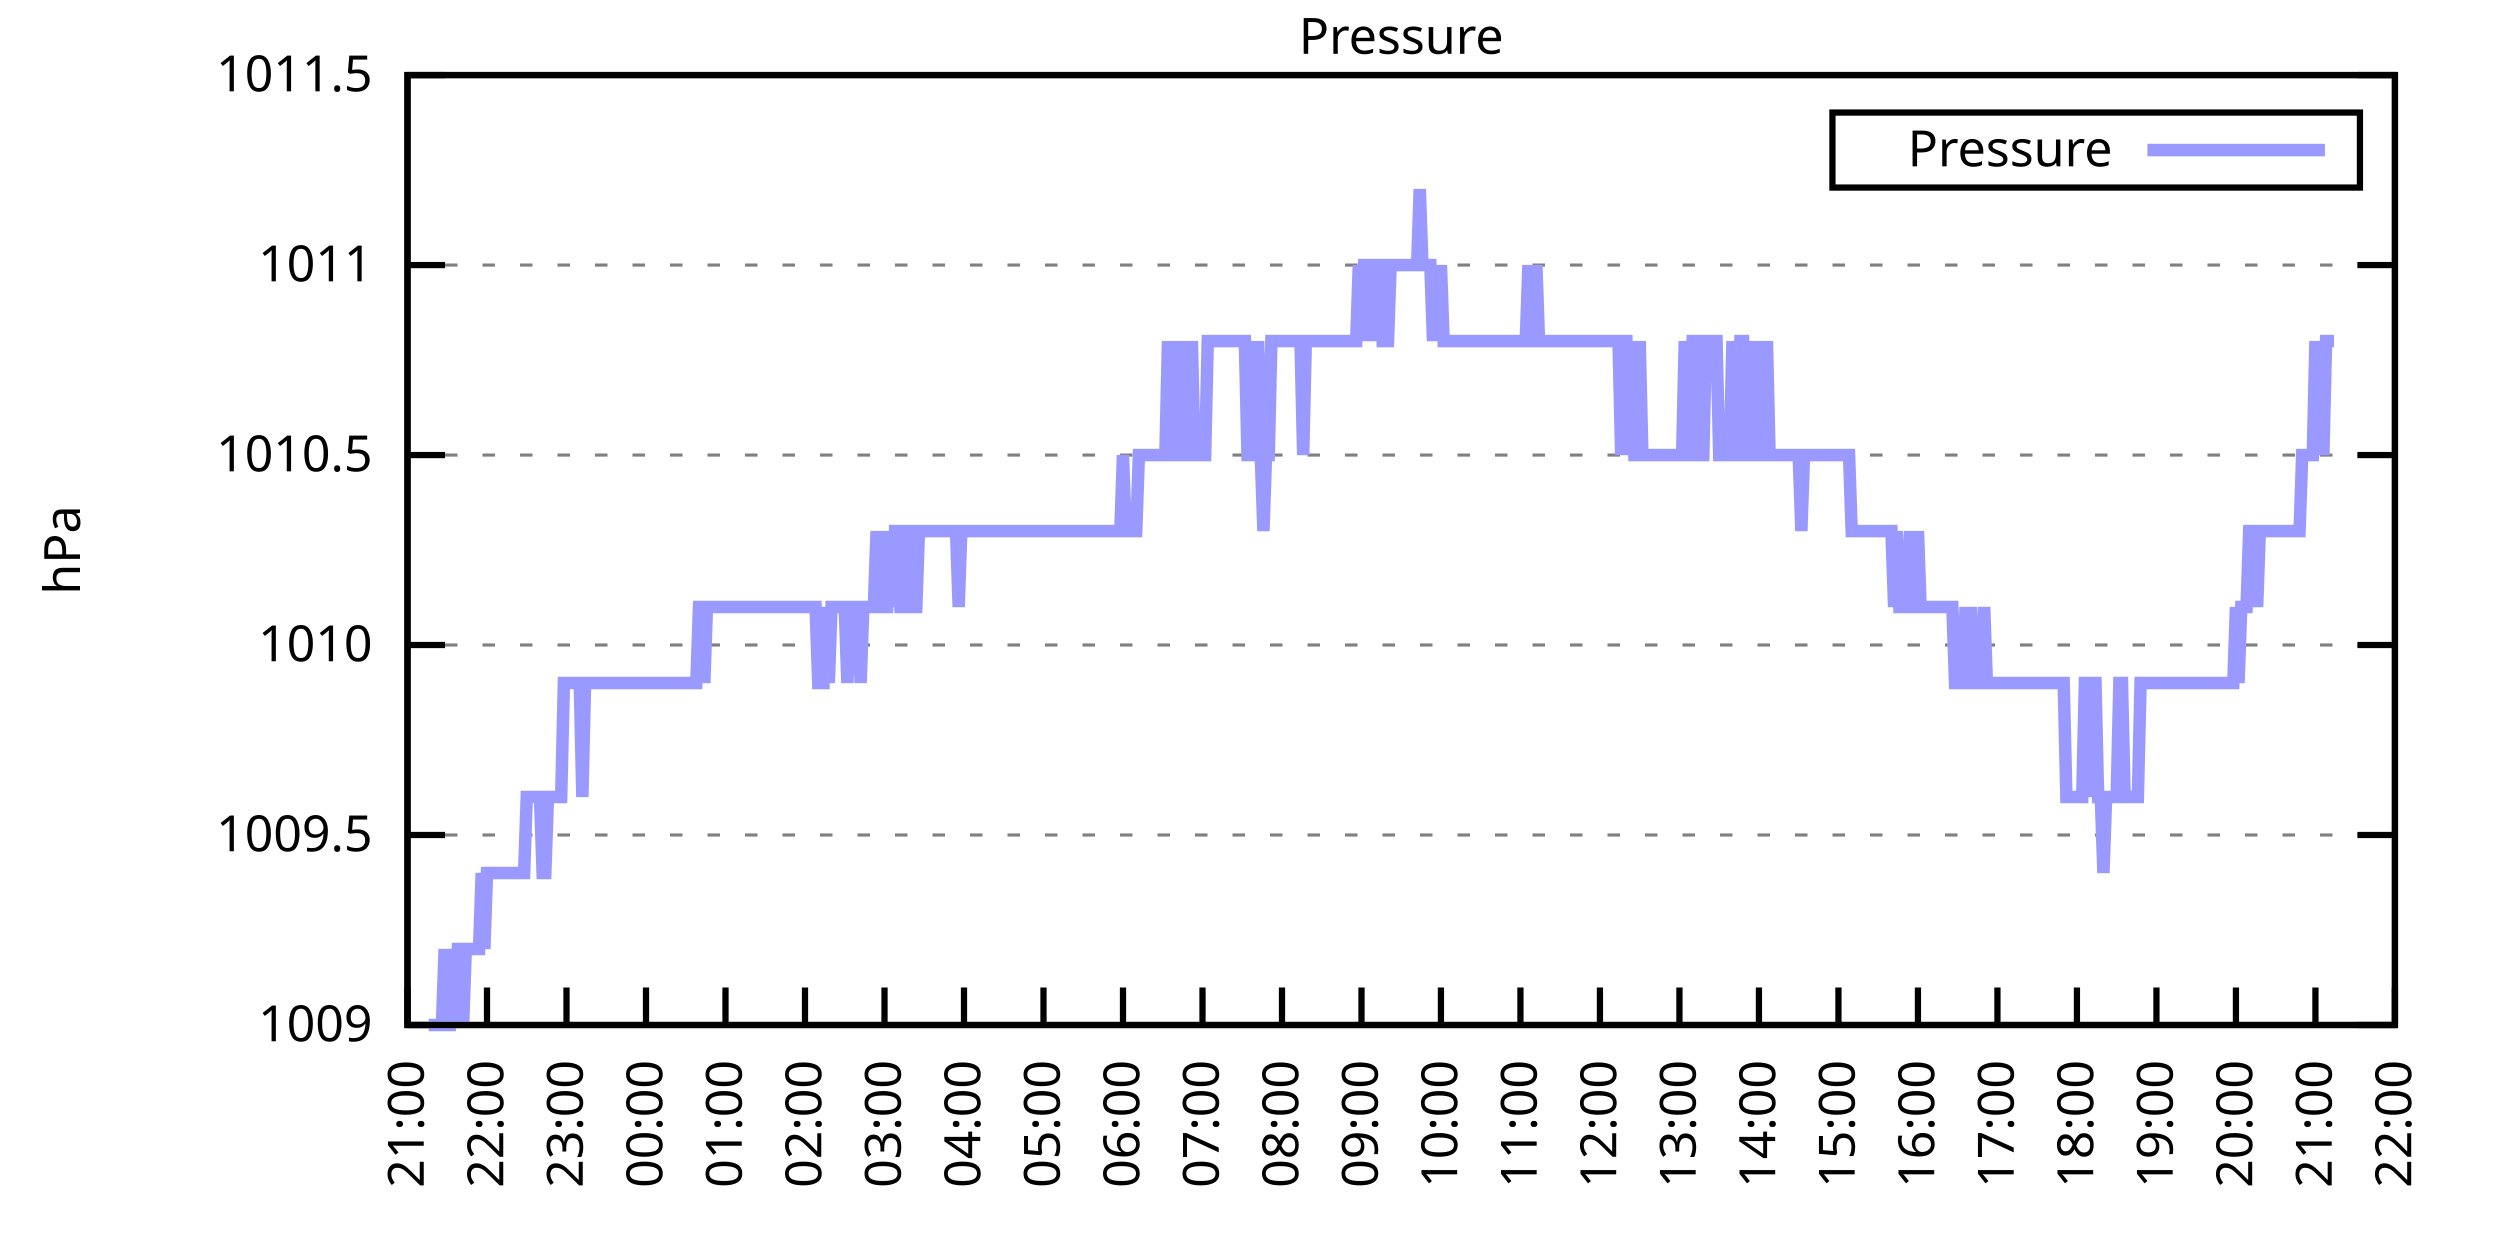
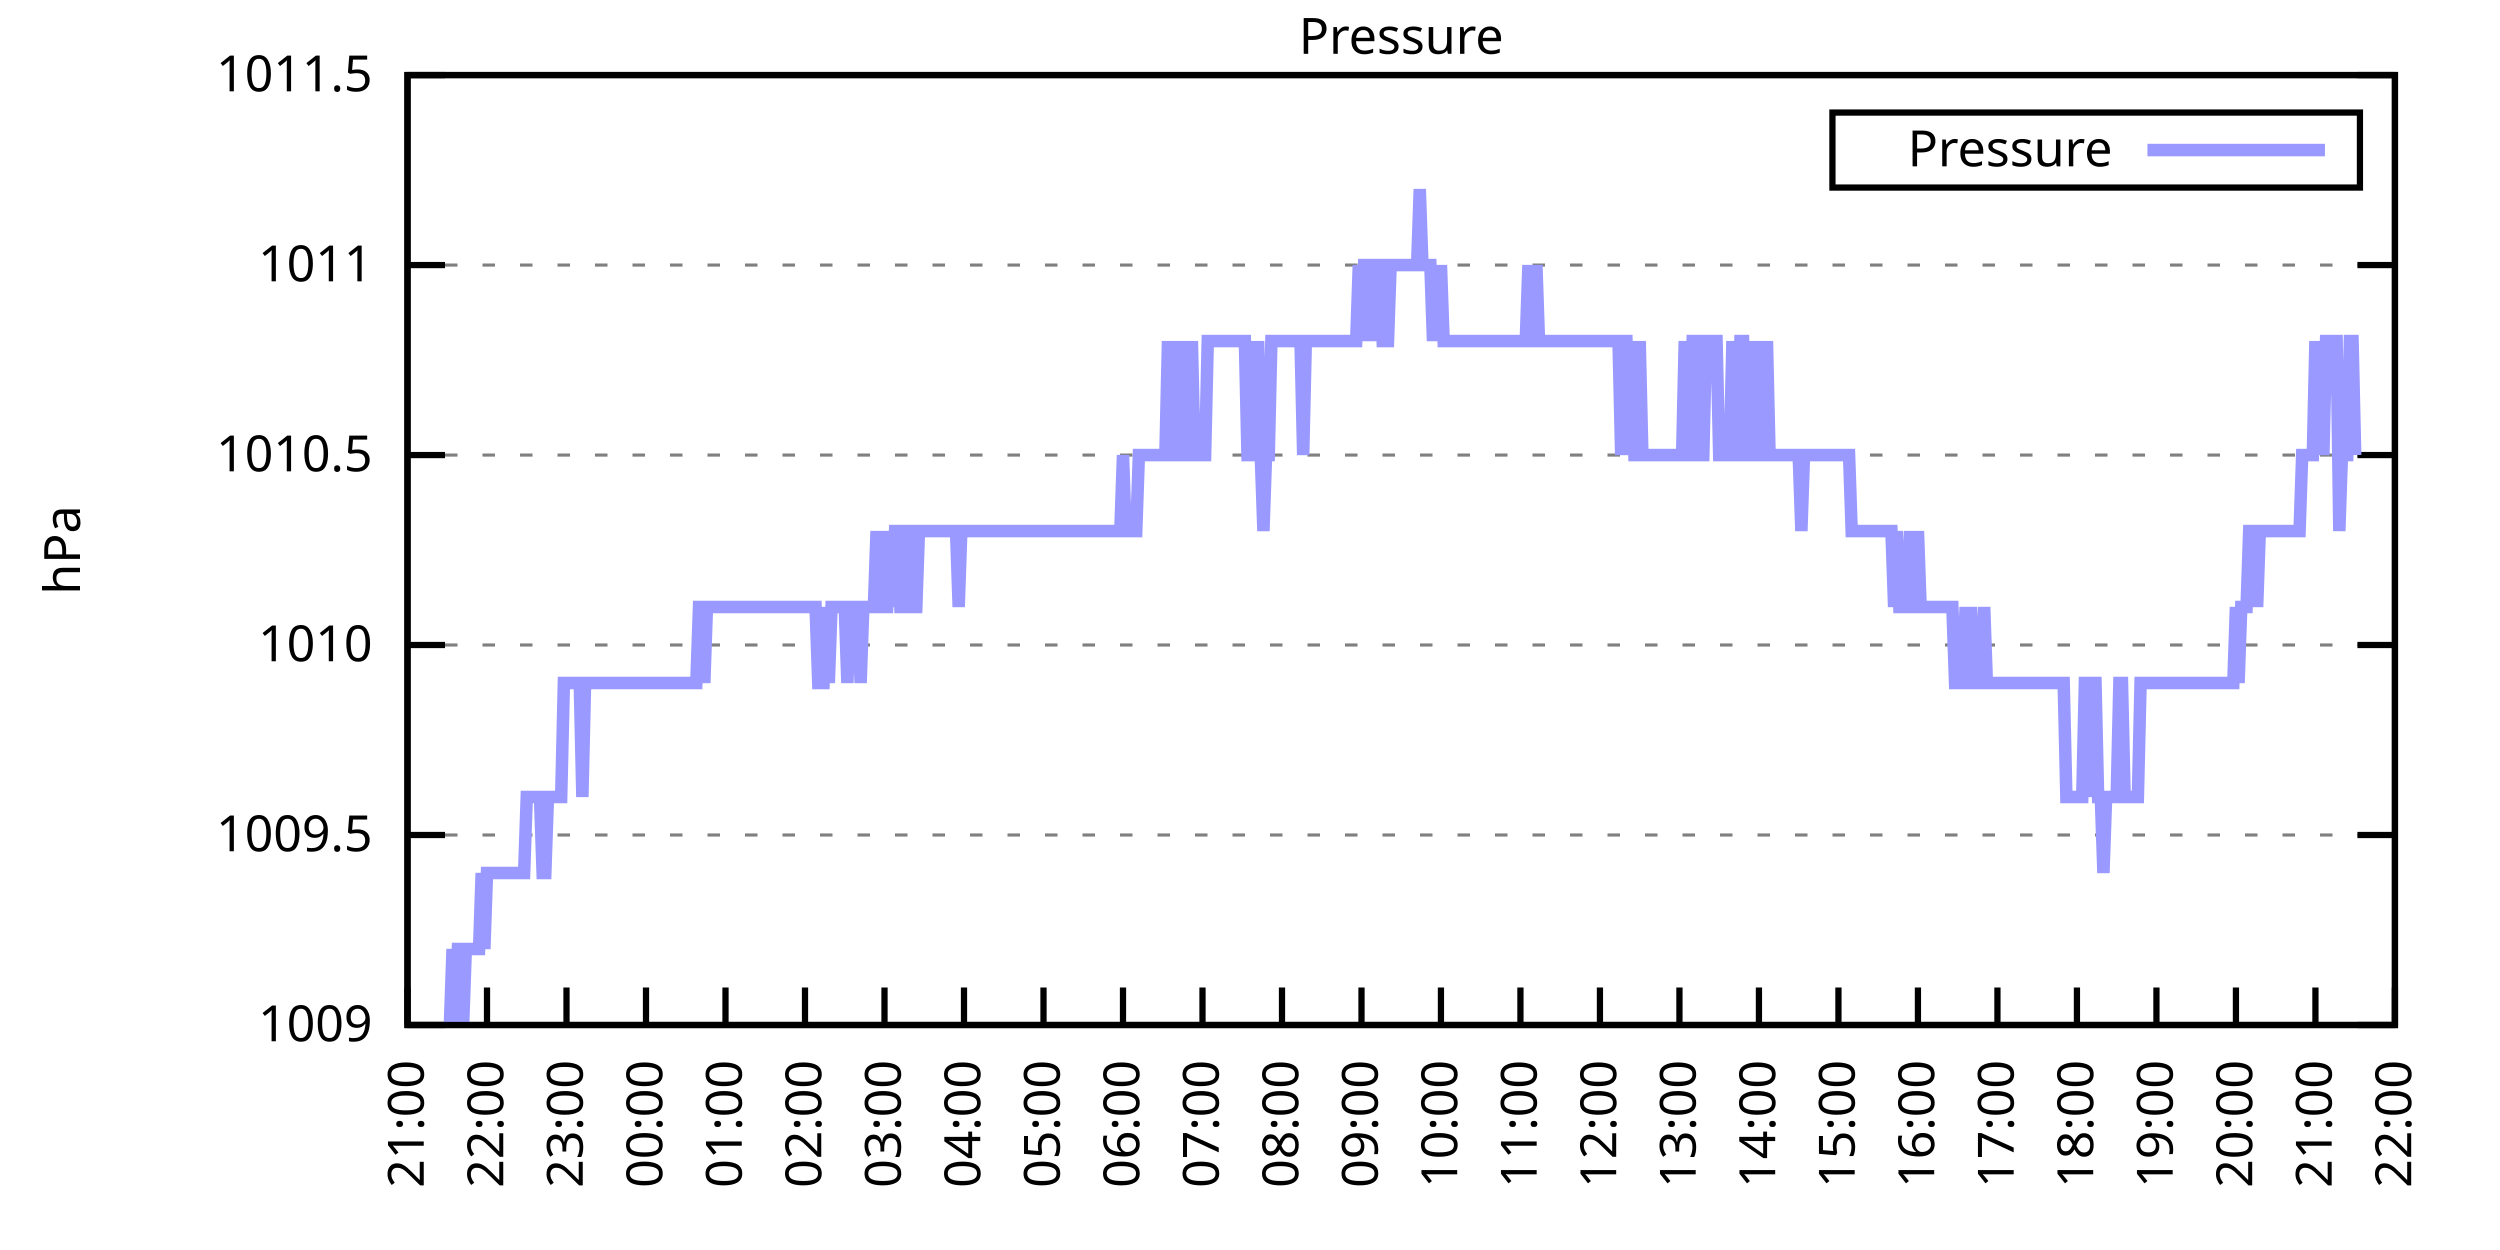
<svg xmlns="http://www.w3.org/2000/svg" xmlns:xlink="http://www.w3.org/1999/xlink" width="400" height="200" viewBox="0 0 400 200">
  <g id="gnuplot_canvas">
    <rect x="0" y="0" width="400" height="200" fill="none" />
    <defs>
      <circle id="gpDot" r="0.5" stroke-width="0.5" stroke="currentColor" />
      <path id="gpPt0" stroke-width="0.333" stroke="currentColor" d="M-1,0 h2 M0,-1 v2" />
      <path id="gpPt1" stroke-width="0.333" stroke="currentColor" d="M-1,-1 L1,1 M1,-1 L-1,1" />
      <path id="gpPt2" stroke-width="0.333" stroke="currentColor" d="M-1,0 L1,0 M0,-1 L0,1 M-1,-1 L1,1 M-1,1 L1,-1" />
      <rect id="gpPt3" stroke-width="0.333" stroke="currentColor" x="-1" y="-1" width="2" height="2" />
      <rect id="gpPt4" stroke-width="0.333" stroke="currentColor" fill="currentColor" x="-1" y="-1" width="2" height="2" />
      <circle id="gpPt5" stroke-width="0.333" stroke="currentColor" cx="0" cy="0" r="1" />
      <use xlink:href="#gpPt5" id="gpPt6" fill="currentColor" stroke="none" />
      <path id="gpPt7" stroke-width="0.333" stroke="currentColor" d="M0,-1.33 L-1.33,0.67 L1.33,0.67 z" />
      <use xlink:href="#gpPt7" id="gpPt8" fill="currentColor" stroke="none" />
      <use xlink:href="#gpPt7" id="gpPt9" stroke="currentColor" transform="rotate(180)" />
      <use xlink:href="#gpPt9" id="gpPt10" fill="currentColor" stroke="none" />
      <use xlink:href="#gpPt3" id="gpPt11" stroke="currentColor" transform="rotate(45)" />
      <use xlink:href="#gpPt11" id="gpPt12" fill="currentColor" stroke="none" />
      <path id="gpPt13" stroke-width="0.333" stroke="currentColor" d="M0,1.330 L1.265,0.411 L0.782,-1.067 L-0.782,-1.076 L-1.265,0.411 z" />
      <use xlink:href="#gpPt13" id="gpPt14" fill="currentColor" stroke="none" />
      <filter id="textbox" filterUnits="objectBoundingBox" x="0" y="0" height="1" width="1">
        <feFlood flood-color="white" flood-opacity="1" result="bgnd" />
        <feComposite in="SourceGraphic" in2="bgnd" operator="atop" />
      </filter>
      <filter id="greybox" filterUnits="objectBoundingBox" x="0" y="0" height="1" width="1">
        <feFlood flood-color="lightgrey" flood-opacity="1" result="grey" />
        <feComposite in="SourceGraphic" in2="grey" operator="atop" />
      </filter>
    </defs>
    <g fill="none" color="white" stroke="currentColor" stroke-width="1.00" stroke-linecap="butt" stroke-linejoin="miter">
</g>
    <g fill="none" color="black" stroke="currentColor" stroke-width="1.00" stroke-linecap="butt" stroke-linejoin="miter">
      <g stroke="none" shape-rendering="crispEdges">
        <polygon fill="rgb(255, 255, 255)" points="65.20,164.00 383.18,164.00 383.18,12.02 65.20,12.02 " />
      </g>
    </g>
    <g fill="none" color="black" stroke="currentColor" stroke-width="1.00" stroke-linecap="butt" stroke-linejoin="miter">
</g>
    <g fill="none" color="black" stroke="black" stroke-width="0.50" stroke-linecap="butt" stroke-linejoin="miter">
</g>
    <g fill="none" color="gray" stroke="currentColor" stroke-width="0.50" stroke-linecap="butt" stroke-linejoin="miter">
      <path stroke="gray" stroke-dasharray="2,4" class="gridline" d="M65.20,164.00 L383.19,164.00  " />
    </g>
    <g fill="none" color="gray" stroke="gray" stroke-width="1.00" stroke-linecap="butt" stroke-linejoin="miter">
</g>
    <g fill="none" color="black" stroke="currentColor" stroke-width="1.00" stroke-linecap="butt" stroke-linejoin="miter">
      <path stroke="black" d="M65.20,164.00 L71.20,164.00 M383.19,164.00 L377.19,164.00  " />
      <g transform="translate(59.60,166.60)" stroke="none" fill="black" font-family="Sans" font-size="8.00" text-anchor="end">
        <text>
          <tspan font-family="Sans"> 1009</tspan>
        </text>
      </g>
    </g>
    <g fill="none" color="black" stroke="currentColor" stroke-width="1.00" stroke-linecap="butt" stroke-linejoin="miter">
</g>
    <g fill="none" color="black" stroke="black" stroke-width="0.50" stroke-linecap="butt" stroke-linejoin="miter">
</g>
    <g fill="none" color="gray" stroke="currentColor" stroke-width="0.50" stroke-linecap="butt" stroke-linejoin="miter">
      <path stroke="gray" stroke-dasharray="2,4" class="gridline" d="M65.20,133.60 L383.19,133.60  " />
    </g>
    <g fill="none" color="gray" stroke="gray" stroke-width="1.00" stroke-linecap="butt" stroke-linejoin="miter">
</g>
    <g fill="none" color="black" stroke="currentColor" stroke-width="1.00" stroke-linecap="butt" stroke-linejoin="miter">
      <path stroke="black" d="M65.20,133.60 L71.20,133.60 M383.19,133.60 L377.19,133.60  " />
      <g transform="translate(59.60,136.20)" stroke="none" fill="black" font-family="Sans" font-size="8.00" text-anchor="end">
        <text>
          <tspan font-family="Sans"> 1009.5</tspan>
        </text>
      </g>
    </g>
    <g fill="none" color="black" stroke="currentColor" stroke-width="1.00" stroke-linecap="butt" stroke-linejoin="miter">
</g>
    <g fill="none" color="black" stroke="black" stroke-width="0.50" stroke-linecap="butt" stroke-linejoin="miter">
</g>
    <g fill="none" color="gray" stroke="currentColor" stroke-width="0.50" stroke-linecap="butt" stroke-linejoin="miter">
      <path stroke="gray" stroke-dasharray="2,4" class="gridline" d="M65.20,103.20 L383.19,103.20  " />
    </g>
    <g fill="none" color="gray" stroke="gray" stroke-width="1.00" stroke-linecap="butt" stroke-linejoin="miter">
</g>
    <g fill="none" color="black" stroke="currentColor" stroke-width="1.00" stroke-linecap="butt" stroke-linejoin="miter">
      <path stroke="black" d="M65.20,103.20 L71.20,103.20 M383.19,103.20 L377.19,103.20  " />
      <g transform="translate(59.60,105.80)" stroke="none" fill="black" font-family="Sans" font-size="8.00" text-anchor="end">
        <text>
          <tspan font-family="Sans"> 1010</tspan>
        </text>
      </g>
    </g>
    <g fill="none" color="black" stroke="currentColor" stroke-width="1.00" stroke-linecap="butt" stroke-linejoin="miter">
</g>
    <g fill="none" color="black" stroke="black" stroke-width="0.50" stroke-linecap="butt" stroke-linejoin="miter">
</g>
    <g fill="none" color="gray" stroke="currentColor" stroke-width="0.50" stroke-linecap="butt" stroke-linejoin="miter">
      <path stroke="gray" stroke-dasharray="2,4" class="gridline" d="M65.20,72.81 L383.19,72.81  " />
    </g>
    <g fill="none" color="gray" stroke="gray" stroke-width="1.00" stroke-linecap="butt" stroke-linejoin="miter">
</g>
    <g fill="none" color="black" stroke="currentColor" stroke-width="1.00" stroke-linecap="butt" stroke-linejoin="miter">
      <path stroke="black" d="M65.20,72.81 L71.20,72.81 M383.19,72.81 L377.19,72.81  " />
      <g transform="translate(59.60,75.41)" stroke="none" fill="black" font-family="Sans" font-size="8.00" text-anchor="end">
        <text>
          <tspan font-family="Sans"> 1010.5</tspan>
        </text>
      </g>
    </g>
    <g fill="none" color="black" stroke="currentColor" stroke-width="1.00" stroke-linecap="butt" stroke-linejoin="miter">
</g>
    <g fill="none" color="black" stroke="black" stroke-width="0.50" stroke-linecap="butt" stroke-linejoin="miter">
</g>
    <g fill="none" color="gray" stroke="currentColor" stroke-width="0.50" stroke-linecap="butt" stroke-linejoin="miter">
      <path stroke="gray" stroke-dasharray="2,4" class="gridline" d="M65.20,42.41 L383.19,42.41  " />
    </g>
    <g fill="none" color="gray" stroke="gray" stroke-width="1.00" stroke-linecap="butt" stroke-linejoin="miter">
</g>
    <g fill="none" color="black" stroke="currentColor" stroke-width="1.00" stroke-linecap="butt" stroke-linejoin="miter">
      <path stroke="black" d="M65.20,42.41 L71.20,42.41 M383.19,42.41 L377.19,42.41  " />
      <g transform="translate(59.60,45.01)" stroke="none" fill="black" font-family="Sans" font-size="8.00" text-anchor="end">
        <text>
          <tspan font-family="Sans"> 1011</tspan>
        </text>
      </g>
    </g>
    <g fill="none" color="black" stroke="currentColor" stroke-width="1.00" stroke-linecap="butt" stroke-linejoin="miter">
</g>
    <g fill="none" color="black" stroke="black" stroke-width="0.50" stroke-linecap="butt" stroke-linejoin="miter">
</g>
    <g fill="none" color="gray" stroke="currentColor" stroke-width="0.50" stroke-linecap="butt" stroke-linejoin="miter">
      <path stroke="gray" stroke-dasharray="2,4" class="gridline" d="M65.20,12.01 L383.19,12.01  " />
    </g>
    <g fill="none" color="gray" stroke="gray" stroke-width="1.00" stroke-linecap="butt" stroke-linejoin="miter">
</g>
    <g fill="none" color="black" stroke="currentColor" stroke-width="1.00" stroke-linecap="butt" stroke-linejoin="miter">
      <path stroke="black" d="M65.20,12.01 L71.20,12.01 M383.19,12.01 L377.19,12.01  " />
      <g transform="translate(59.60,14.61)" stroke="none" fill="black" font-family="Sans" font-size="8.00" text-anchor="end">
        <text>
          <tspan font-family="Sans"> 1011.5</tspan>
        </text>
      </g>
    </g>
    <g fill="none" color="black" stroke="currentColor" stroke-width="1.00" stroke-linecap="butt" stroke-linejoin="miter">
      <path stroke="black" d="M65.20,164.00 L65.20,158.00  " />
      <g transform="translate(67.80,169.60) rotate(270.00)" stroke="none" fill="black" font-family="Sans" font-size="8.00" text-anchor="end">
        <text>
          <tspan font-family="Sans">21:00</tspan>
        </text>
      </g>
    </g>
    <g fill="none" color="black" stroke="currentColor" stroke-width="1.00" stroke-linecap="butt" stroke-linejoin="miter">
      <path stroke="black" d="M77.92,164.00 L77.92,158.00  " />
      <g transform="translate(80.52,169.60) rotate(270.00)" stroke="none" fill="black" font-family="Sans" font-size="8.00" text-anchor="end">
        <text>
          <tspan font-family="Sans">22:00</tspan>
        </text>
      </g>
    </g>
    <g fill="none" color="black" stroke="currentColor" stroke-width="1.00" stroke-linecap="butt" stroke-linejoin="miter">
      <path stroke="black" d="M90.64,164.00 L90.64,158.00  " />
      <g transform="translate(93.24,169.60) rotate(270.00)" stroke="none" fill="black" font-family="Sans" font-size="8.00" text-anchor="end">
        <text>
          <tspan font-family="Sans">23:00</tspan>
        </text>
      </g>
    </g>
    <g fill="none" color="black" stroke="currentColor" stroke-width="1.00" stroke-linecap="butt" stroke-linejoin="miter">
      <path stroke="black" d="M103.36,164.00 L103.36,158.00  " />
      <g transform="translate(105.96,169.60) rotate(270.00)" stroke="none" fill="black" font-family="Sans" font-size="8.00" text-anchor="end">
        <text>
          <tspan font-family="Sans">00:00</tspan>
        </text>
      </g>
    </g>
    <g fill="none" color="black" stroke="currentColor" stroke-width="1.00" stroke-linecap="butt" stroke-linejoin="miter">
      <path stroke="black" d="M116.08,164.00 L116.08,158.00  " />
      <g transform="translate(118.68,169.60) rotate(270.00)" stroke="none" fill="black" font-family="Sans" font-size="8.00" text-anchor="end">
        <text>
          <tspan font-family="Sans">01:00</tspan>
        </text>
      </g>
    </g>
    <g fill="none" color="black" stroke="currentColor" stroke-width="1.00" stroke-linecap="butt" stroke-linejoin="miter">
      <path stroke="black" d="M128.80,164.00 L128.80,158.00  " />
      <g transform="translate(131.40,169.60) rotate(270.00)" stroke="none" fill="black" font-family="Sans" font-size="8.00" text-anchor="end">
        <text>
          <tspan font-family="Sans">02:00</tspan>
        </text>
      </g>
    </g>
    <g fill="none" color="black" stroke="currentColor" stroke-width="1.00" stroke-linecap="butt" stroke-linejoin="miter">
      <path stroke="black" d="M141.52,164.00 L141.52,158.00  " />
      <g transform="translate(144.12,169.60) rotate(270.00)" stroke="none" fill="black" font-family="Sans" font-size="8.00" text-anchor="end">
        <text>
          <tspan font-family="Sans">03:00</tspan>
        </text>
      </g>
    </g>
    <g fill="none" color="black" stroke="currentColor" stroke-width="1.00" stroke-linecap="butt" stroke-linejoin="miter">
      <path stroke="black" d="M154.24,164.00 L154.24,158.00  " />
      <g transform="translate(156.84,169.60) rotate(270.00)" stroke="none" fill="black" font-family="Sans" font-size="8.00" text-anchor="end">
        <text>
          <tspan font-family="Sans">04:00</tspan>
        </text>
      </g>
    </g>
    <g fill="none" color="black" stroke="currentColor" stroke-width="1.00" stroke-linecap="butt" stroke-linejoin="miter">
      <path stroke="black" d="M166.96,164.00 L166.96,158.00  " />
      <g transform="translate(169.56,169.60) rotate(270.00)" stroke="none" fill="black" font-family="Sans" font-size="8.00" text-anchor="end">
        <text>
          <tspan font-family="Sans">05:00</tspan>
        </text>
      </g>
    </g>
    <g fill="none" color="black" stroke="currentColor" stroke-width="1.00" stroke-linecap="butt" stroke-linejoin="miter">
      <path stroke="black" d="M179.68,164.00 L179.68,158.00  " />
      <g transform="translate(182.28,169.60) rotate(270.00)" stroke="none" fill="black" font-family="Sans" font-size="8.00" text-anchor="end">
        <text>
          <tspan font-family="Sans">06:00</tspan>
        </text>
      </g>
    </g>
    <g fill="none" color="black" stroke="currentColor" stroke-width="1.00" stroke-linecap="butt" stroke-linejoin="miter">
      <path stroke="black" d="M192.40,164.00 L192.40,158.00  " />
      <g transform="translate(195.00,169.60) rotate(270.00)" stroke="none" fill="black" font-family="Sans" font-size="8.00" text-anchor="end">
        <text>
          <tspan font-family="Sans">07:00</tspan>
        </text>
      </g>
    </g>
    <g fill="none" color="black" stroke="currentColor" stroke-width="1.00" stroke-linecap="butt" stroke-linejoin="miter">
      <path stroke="black" d="M205.12,164.00 L205.12,158.00  " />
      <g transform="translate(207.72,169.60) rotate(270.00)" stroke="none" fill="black" font-family="Sans" font-size="8.00" text-anchor="end">
        <text>
          <tspan font-family="Sans">08:00</tspan>
        </text>
      </g>
    </g>
    <g fill="none" color="black" stroke="currentColor" stroke-width="1.00" stroke-linecap="butt" stroke-linejoin="miter">
      <path stroke="black" d="M217.84,164.00 L217.84,158.00  " />
      <g transform="translate(220.44,169.60) rotate(270.00)" stroke="none" fill="black" font-family="Sans" font-size="8.00" text-anchor="end">
        <text>
          <tspan font-family="Sans">09:00</tspan>
        </text>
      </g>
    </g>
    <g fill="none" color="black" stroke="currentColor" stroke-width="1.00" stroke-linecap="butt" stroke-linejoin="miter">
      <path stroke="black" d="M230.55,164.00 L230.55,158.00  " />
      <g transform="translate(233.15,169.60) rotate(270.00)" stroke="none" fill="black" font-family="Sans" font-size="8.00" text-anchor="end">
        <text>
          <tspan font-family="Sans">10:00</tspan>
        </text>
      </g>
    </g>
    <g fill="none" color="black" stroke="currentColor" stroke-width="1.00" stroke-linecap="butt" stroke-linejoin="miter">
      <path stroke="black" d="M243.27,164.00 L243.27,158.00  " />
      <g transform="translate(245.87,169.60) rotate(270.00)" stroke="none" fill="black" font-family="Sans" font-size="8.00" text-anchor="end">
        <text>
          <tspan font-family="Sans">11:00</tspan>
        </text>
      </g>
    </g>
    <g fill="none" color="black" stroke="currentColor" stroke-width="1.00" stroke-linecap="butt" stroke-linejoin="miter">
      <path stroke="black" d="M255.99,164.00 L255.99,158.00  " />
      <g transform="translate(258.59,169.60) rotate(270.00)" stroke="none" fill="black" font-family="Sans" font-size="8.00" text-anchor="end">
        <text>
          <tspan font-family="Sans">12:00</tspan>
        </text>
      </g>
    </g>
    <g fill="none" color="black" stroke="currentColor" stroke-width="1.00" stroke-linecap="butt" stroke-linejoin="miter">
      <path stroke="black" d="M268.71,164.00 L268.71,158.00  " />
      <g transform="translate(271.31,169.60) rotate(270.00)" stroke="none" fill="black" font-family="Sans" font-size="8.00" text-anchor="end">
        <text>
          <tspan font-family="Sans">13:00</tspan>
        </text>
      </g>
    </g>
    <g fill="none" color="black" stroke="currentColor" stroke-width="1.00" stroke-linecap="butt" stroke-linejoin="miter">
      <path stroke="black" d="M281.43,164.00 L281.43,158.00  " />
      <g transform="translate(284.03,169.60) rotate(270.00)" stroke="none" fill="black" font-family="Sans" font-size="8.00" text-anchor="end">
        <text>
          <tspan font-family="Sans">14:00</tspan>
        </text>
      </g>
    </g>
    <g fill="none" color="black" stroke="currentColor" stroke-width="1.00" stroke-linecap="butt" stroke-linejoin="miter">
      <path stroke="black" d="M294.15,164.00 L294.15,158.00  " />
      <g transform="translate(296.75,169.60) rotate(270.00)" stroke="none" fill="black" font-family="Sans" font-size="8.00" text-anchor="end">
        <text>
          <tspan font-family="Sans">15:00</tspan>
        </text>
      </g>
    </g>
    <g fill="none" color="black" stroke="currentColor" stroke-width="1.00" stroke-linecap="butt" stroke-linejoin="miter">
      <path stroke="black" d="M306.87,164.00 L306.87,158.00  " />
      <g transform="translate(309.47,169.60) rotate(270.00)" stroke="none" fill="black" font-family="Sans" font-size="8.00" text-anchor="end">
        <text>
          <tspan font-family="Sans">16:00</tspan>
        </text>
      </g>
    </g>
    <g fill="none" color="black" stroke="currentColor" stroke-width="1.00" stroke-linecap="butt" stroke-linejoin="miter">
      <path stroke="black" d="M319.59,164.00 L319.59,158.00  " />
      <g transform="translate(322.19,169.60) rotate(270.00)" stroke="none" fill="black" font-family="Sans" font-size="8.00" text-anchor="end">
        <text>
          <tspan font-family="Sans">17:00</tspan>
        </text>
      </g>
    </g>
    <g fill="none" color="black" stroke="currentColor" stroke-width="1.00" stroke-linecap="butt" stroke-linejoin="miter">
      <path stroke="black" d="M332.31,164.00 L332.31,158.00  " />
      <g transform="translate(334.91,169.60) rotate(270.00)" stroke="none" fill="black" font-family="Sans" font-size="8.00" text-anchor="end">
        <text>
          <tspan font-family="Sans">18:00</tspan>
        </text>
      </g>
    </g>
    <g fill="none" color="black" stroke="currentColor" stroke-width="1.00" stroke-linecap="butt" stroke-linejoin="miter">
      <path stroke="black" d="M345.03,164.00 L345.03,158.00  " />
      <g transform="translate(347.63,169.60) rotate(270.00)" stroke="none" fill="black" font-family="Sans" font-size="8.00" text-anchor="end">
        <text>
          <tspan font-family="Sans">19:00</tspan>
        </text>
      </g>
    </g>
    <g fill="none" color="black" stroke="currentColor" stroke-width="1.00" stroke-linecap="butt" stroke-linejoin="miter">
      <path stroke="black" d="M357.75,164.00 L357.75,158.00  " />
      <g transform="translate(360.35,169.60) rotate(270.00)" stroke="none" fill="black" font-family="Sans" font-size="8.00" text-anchor="end">
        <text>
          <tspan font-family="Sans">20:00</tspan>
        </text>
      </g>
    </g>
    <g fill="none" color="black" stroke="currentColor" stroke-width="1.00" stroke-linecap="butt" stroke-linejoin="miter">
      <path stroke="black" d="M370.47,164.00 L370.47,158.00  " />
      <g transform="translate(373.07,169.60) rotate(270.00)" stroke="none" fill="black" font-family="Sans" font-size="8.00" text-anchor="end">
        <text>
          <tspan font-family="Sans">21:00</tspan>
        </text>
      </g>
    </g>
    <g fill="none" color="black" stroke="currentColor" stroke-width="1.00" stroke-linecap="butt" stroke-linejoin="miter">
      <path stroke="black" d="M383.19,164.00 L383.19,158.00  " />
      <g transform="translate(385.79,169.60) rotate(270.00)" stroke="none" fill="black" font-family="Sans" font-size="8.00" text-anchor="end">
        <text>
          <tspan font-family="Sans">22:00</tspan>
        </text>
      </g>
    </g>
    <g fill="none" color="black" stroke="currentColor" stroke-width="1.00" stroke-linecap="butt" stroke-linejoin="miter">
</g>
    <g fill="none" color="black" stroke="currentColor" stroke-width="1.00" stroke-linecap="butt" stroke-linejoin="miter">
      <path stroke="black" d="M65.20,12.01 L65.20,164.00 L383.19,164.00 L383.19,12.01 L65.20,12.01 Z  " />
    </g>
    <g fill="none" color="black" stroke="currentColor" stroke-width="1.00" stroke-linecap="butt" stroke-linejoin="miter">
</g>
    <g fill="none" color="black" stroke="currentColor" stroke-width="1.00" stroke-linecap="butt" stroke-linejoin="miter">
      <path stroke="black" d="M293.19,30.01 L293.19,18.01 L377.59,18.01 L377.59,30.01 L293.19,30.01 Z  " />
    </g>
    <g id="Pressure_plot_1">
      <g fill="none" color="white" stroke="black" stroke-width="2.00" stroke-linecap="butt" stroke-linejoin="miter">
</g>
      <g fill="none" color="black" stroke="currentColor" stroke-width="2.00" stroke-linecap="butt" stroke-linejoin="miter">
        <g transform="translate(337.99,26.61)" stroke="none" fill="black" font-family="Sans" font-size="8.00" text-anchor="end">
          <text>
            <tspan font-family="Sans">Pressure</tspan>
          </text>
        </g>
      </g>
      <g fill="none" color="black" stroke="currentColor" stroke-width="2.00" stroke-linecap="butt" stroke-linejoin="miter">
-         <path stroke="rgb(153, 153, 255)" d="M343.59,24.01 L371.99,24.01 M68.59,164.00 L69.02,164.00 L69.44,164.00 L69.86,164.00 L70.29,164.00 L70.71,164.00   L71.14,151.84 L71.56,164.00 L71.98,164.00 L72.41,151.84 L72.83,164.00 L73.26,151.84 L73.68,151.84 L74.10,164.00   L74.53,151.84 L74.95,151.84 L75.38,151.84 L75.80,151.84 L76.22,151.84 L76.65,151.84 L77.07,139.68 L77.50,151.84   L77.92,139.68 L78.34,139.68 L78.77,139.68 L79.19,139.68 L79.62,139.68 L80.04,139.68 L80.46,139.68 L80.89,139.68   L81.31,139.68 L81.74,139.68 L82.16,139.68 L82.58,139.68 L83.01,139.68 L83.43,139.68 L83.86,139.68 L84.28,127.52   L84.70,127.52 L85.13,127.52 L85.55,127.52 L85.98,127.52 L86.40,127.52 L86.82,139.68 L87.25,139.68 L87.67,127.52   L88.10,127.52 L88.52,127.52 L88.94,127.52 L89.37,127.52 L89.79,127.52 L90.22,109.28 L90.64,109.28 L91.06,109.28   L91.49,109.28 L91.91,109.28 L92.34,109.28 L92.76,109.28 L93.18,127.52 L93.61,109.28 L94.03,109.28 L94.46,109.28   L94.88,109.28 L95.30,109.28 L95.73,109.28 L96.15,109.28 L96.58,109.28 L97.00,109.28 L97.42,109.28 L97.85,109.28   L98.27,109.28 L98.69,109.28 L99.12,109.28 L99.54,109.28 L99.97,109.28 L100.39,109.28 L100.81,109.28 L101.24,109.28   L101.66,109.28 L102.09,109.28 L102.51,109.28 L102.93,109.28 L103.36,109.28 L103.78,109.28 L104.21,109.28 L104.63,109.28   L105.05,109.28 L105.48,109.28 L105.90,109.28 L106.33,109.28 L106.75,109.28 L107.17,109.28 L107.60,109.28 L108.02,109.28   L108.45,109.28 L108.87,109.28 L109.29,109.28 L109.72,109.28 L110.14,109.28 L110.57,109.28 L110.99,109.28 L111.41,109.28   L111.84,97.12 L112.26,97.12 L112.69,109.28 L113.11,97.12 L113.53,97.12 L113.96,97.12 L114.38,97.12 L114.81,97.12   L115.23,97.12 L115.65,97.12 L116.08,97.12 L116.50,97.12 L116.93,97.12 L117.35,97.12 L117.77,97.12 L118.20,97.12   L118.62,97.12 L119.05,97.12 L119.47,97.12 L119.89,97.12 L120.32,97.12 L120.74,97.12 L121.17,97.12 L121.59,97.12   L122.01,97.12 L122.44,97.12 L122.86,97.12 L123.29,97.12 L123.71,97.12 L124.13,97.12 L124.56,97.12 L124.98,97.12   L125.41,97.12 L125.83,97.12 L126.25,97.12 L126.68,97.12 L127.10,97.12 L127.53,97.12 L127.95,97.12 L128.37,97.12   L128.80,97.12 L129.22,97.12 L129.65,97.12 L130.07,97.12 L130.49,97.12 L130.92,109.28 L131.34,109.28 L131.77,109.28   L132.19,97.12 L132.61,109.28 L133.04,97.12 L133.46,97.12 L133.89,97.12 L134.31,97.12 L134.73,97.12 L135.16,97.12   L135.58,109.28 L136.01,97.12 L136.43,97.12 L136.85,97.12 L137.28,97.12 L137.70,109.28 L138.13,97.12 L138.55,97.12   L138.97,97.12 L139.40,97.12 L139.82,97.12 L140.25,84.97 L140.67,97.12 L141.09,84.97 L141.52,97.12 L141.94,97.12   L142.37,84.97 L142.79,97.12 L143.21,84.97 L143.64,84.97 L144.06,97.12 L144.49,97.12 L144.91,84.97 L145.33,84.97   L145.76,84.97 L146.18,97.12 L146.61,97.12 L147.03,84.97 L147.45,84.97 L147.88,84.97 L148.30,84.97 L148.73,84.97   L149.15,84.97 L149.57,84.97 L150.00,84.97 L150.42,84.97 L150.85,84.97 L151.27,84.97 L151.69,84.97 L152.12,84.97   L152.54,84.97 L152.97,84.97 L153.39,97.12 L153.81,84.97 L154.24,84.97 L154.66,84.97 L155.09,84.97 L155.51,84.97   L155.93,84.97 L156.36,84.97 L156.78,84.97 L157.21,84.97 L157.63,84.97 L158.05,84.97 L158.48,84.97 L158.90,84.97   L159.33,84.97 L159.75,84.97 L160.17,84.97 L160.60,84.97 L161.02,84.97 L161.44,84.97 L161.87,84.97 L162.29,84.97   L162.72,84.97 L163.14,84.97 L163.56,84.97 L163.99,84.97 L164.41,84.97 L164.84,84.97 L165.26,84.97 L165.68,84.97   L166.11,84.97 L166.53,84.97 L166.96,84.97 L167.38,84.97 L167.80,84.97 L168.23,84.97 L168.65,84.97 L169.08,84.97   L169.50,84.97 L169.92,84.97 L170.35,84.97 L170.77,84.97 L171.20,84.97 L171.62,84.97 L172.04,84.97 L172.47,84.97   L172.89,84.97 L173.32,84.97 L173.74,84.97 L174.16,84.97 L174.59,84.97 L175.01,84.97 L175.44,84.97 L175.86,84.97   L176.28,84.97 L176.71,84.97 L177.13,84.97 L177.56,84.97 L177.98,84.97 L178.40,84.97 L178.83,84.97 L179.25,84.97   L179.68,72.81 L180.10,84.97 L180.52,84.97 L180.95,84.97 L181.37,84.97 L181.80,84.97 L182.22,72.81 L182.64,72.81   L183.07,72.81 L183.49,72.81 L183.92,72.81 L184.34,72.81 L184.76,72.81 L185.19,72.81 L185.61,72.81 L186.04,72.81   L186.46,72.81 L186.88,54.57 L187.31,72.81 L187.73,72.81 L188.16,54.57 L188.58,72.81 L189.00,54.57 L189.43,72.81   L189.85,72.81 L190.28,72.81 L190.70,54.57 L191.12,72.81 L191.55,72.81 L191.97,72.81 L192.40,72.81 L192.82,72.81   L193.24,54.57 L193.67,54.57 L194.09,54.57 L194.52,54.57 L194.94,54.57 L195.36,54.57 L195.79,54.57 L196.21,54.57   L196.64,54.57 L197.06,54.57 L197.48,54.57 L197.91,54.57 L198.33,54.57 L198.76,54.57 L199.18,54.57 L199.60,72.81   L200.03,72.81 L200.45,54.57 L200.88,72.81 L201.30,54.57 L201.72,72.81 L202.15,84.97 L202.57,72.81 L203.00,72.81   L203.42,54.57 L203.84,54.57 L204.27,54.57 L204.69,54.57 L205.12,54.57 L205.54,54.57 L205.96,54.57 L206.39,54.57   L206.81,54.57 L207.24,54.57 L207.66,54.57 L208.08,54.57 L208.51,72.81 L208.93,54.57 L209.36,54.57 L209.78,54.57   L210.20,54.57 L210.63,54.57 L211.05,54.57 L211.48,54.57 L211.90,54.57 L212.32,54.57 L212.75,54.57 L213.17,54.57   L213.60,54.57 L214.02,54.57 L214.44,54.57 L214.87,54.57 L215.29,54.57 L215.72,54.57 L216.14,54.57 L216.56,54.57   L216.99,54.57 L217.41,42.41 L217.84,54.57 L218.26,42.41 L218.68,42.41 L219.11,42.41 L219.53,54.57 L219.96,42.41   L220.38,42.41 L220.80,42.41 L221.23,54.57 L221.65,54.57 L222.08,54.57 L222.50,42.41 L222.92,42.41 L223.35,42.41   L223.77,42.41 L224.20,42.41 L224.62,42.41 L225.04,42.41 L225.47,42.41 L225.89,42.41 L226.31,42.41 L226.74,42.41   L227.16,30.25 L227.59,42.41 L228.01,42.41 L228.43,42.41 L228.86,42.41 L229.28,54.57 L229.71,42.41 L230.13,54.57   L230.55,42.41 L230.98,54.57 L231.40,54.57 L231.83,54.57 L232.25,54.57 L232.67,54.57 L233.10,54.57 L233.52,54.57   L233.95,54.57 L234.37,54.57 L234.79,54.57 L235.22,54.57 L235.64,54.57 L236.07,54.57 L236.49,54.57 L236.91,54.57   L237.34,54.57 L237.76,54.57 L238.19,54.57 L238.61,54.57 L239.03,54.57 L239.46,54.57 L239.88,54.57 L240.31,54.57   L240.73,54.57 L241.15,54.57 L241.58,54.57 L242.00,54.57 L242.43,54.57 L242.85,54.57 L243.27,54.57 L243.70,54.57   L244.12,54.57 L244.55,42.41 L244.97,54.57 L245.39,54.57 L245.82,42.41 L246.24,54.57 L246.67,54.57 L247.09,54.57   L247.51,54.57 L247.94,54.57 L248.36,54.57 L248.79,54.57 L249.21,54.57 L249.63,54.57 L250.06,54.57 L250.48,54.57   L250.91,54.57 L251.33,54.57 L251.75,54.57 L252.18,54.57 L252.60,54.57 L253.03,54.57 L253.45,54.57 L253.87,54.57   L254.30,54.57 L254.72,54.57 L255.15,54.57 L255.57,54.57 L255.99,54.57 L256.42,54.57 L256.84,54.57 L257.27,54.57   L257.69,54.57 L258.11,54.57 L258.54,54.57 L258.96,54.57 L259.39,72.81 L259.81,54.57 L260.23,54.57 L260.66,72.81   L261.08,54.57 L261.51,72.81 L261.93,72.81 L262.35,54.57 L262.78,72.81 L263.20,72.81 L263.63,72.81 L264.05,72.81   L264.47,72.81 L264.90,72.81 L265.32,72.81 L265.75,72.81 L266.17,72.81 L266.59,72.81 L267.02,72.81 L267.44,72.81   L267.87,72.81 L268.29,72.81 L268.71,72.81 L269.14,72.81 L269.56,54.57 L269.99,72.81 L270.41,72.81 L270.83,54.57   L271.26,54.57 L271.68,72.81 L272.11,72.81 L272.53,72.81 L272.95,54.57 L273.38,54.57 L273.80,54.57 L274.23,54.57   L274.65,54.57 L275.07,72.81 L275.50,72.81 L275.92,72.81 L276.35,72.81 L276.77,72.81 L277.19,54.57 L277.62,72.81   L278.04,72.81 L278.47,54.57 L278.89,54.57 L279.31,72.81 L279.74,72.81 L280.16,72.81 L280.59,54.57 L281.01,72.81   L281.43,72.81 L281.86,54.57 L282.28,72.81 L282.71,54.57 L283.13,72.81 L283.55,72.81 L283.98,72.81 L284.40,72.81   L284.83,72.81 L285.25,72.81 L285.67,72.81 L286.10,72.81 L286.52,72.81 L286.95,72.81 L287.37,72.81 L287.79,72.81   L288.22,84.97 L288.64,72.81 L289.06,72.81 L289.49,72.81 L289.91,72.81 L290.34,72.81 L290.76,72.81 L291.18,72.81   L291.61,72.81 L292.03,72.81 L292.46,72.81 L292.88,72.81 L293.30,72.81 L293.73,72.81 L294.15,72.81 L294.58,72.81   L295.00,72.81 L295.42,72.81 L295.85,72.81 L296.27,84.97 L296.70,84.97 L297.12,84.97 L297.54,84.97 L297.97,84.97   L298.39,84.97 L298.82,84.97 L299.24,84.97 L299.66,84.97 L300.09,84.97 L300.51,84.97 L300.94,84.97 L301.36,84.97   L301.78,84.97 L302.21,84.97 L302.63,84.97 L303.06,97.12 L303.48,84.97 L303.90,97.12 L304.33,97.12 L304.75,97.12   L305.18,97.12 L305.60,84.97 L306.02,97.12 L306.45,97.12 L306.87,84.97 L307.30,97.12 L307.72,97.12 L308.14,97.12   L308.57,97.12 L308.99,97.12 L309.42,97.12 L309.84,97.12 L310.26,97.12 L310.69,97.12 L311.11,97.12 L311.54,97.12   L311.96,97.12 L312.38,97.12 L312.81,109.28 L313.23,109.28 L313.66,109.28 L314.08,109.28 L314.50,97.12 L314.93,109.28   L315.35,97.12 L315.78,109.28 L316.20,109.28 L316.62,109.28 L317.05,109.28 L317.47,97.12 L317.90,109.28 L318.32,109.28   L318.74,109.28 L319.17,109.28 L319.59,109.28 L320.02,109.28 L320.44,109.28 L320.86,109.28 L321.29,109.28 L321.71,109.28   L322.14,109.28 L322.56,109.28 L322.98,109.28 L323.41,109.28 L323.83,109.28 L324.26,109.28 L324.68,109.28 L325.10,109.28   L325.53,109.28 L325.95,109.28 L326.38,109.28 L326.80,109.28 L327.22,109.28 L327.65,109.28 L328.07,109.28 L328.50,109.28   L328.92,109.28 L329.34,109.28 L329.77,109.28 L330.19,109.28 L330.62,127.52 L331.04,127.52 L331.46,127.52 L331.89,127.52   L332.31,127.52 L332.74,127.52 L333.16,127.52 L333.58,109.28 L334.01,109.28 L334.43,127.52 L334.86,109.28 L335.28,109.28   L335.70,127.52 L336.13,127.52 L336.55,139.68 L336.98,127.52 L337.40,127.52 L337.82,127.52 L338.25,127.52 L338.67,127.52   L339.10,109.28 L339.52,109.28 L339.94,127.52 L340.37,127.52 L340.79,127.52 L341.22,127.52 L341.64,127.52 L342.06,127.52   L342.49,109.28 L342.91,109.28 L343.34,109.28 L343.76,109.28 L344.18,109.28 L344.61,109.28 L345.03,109.28 L345.46,109.28   L345.88,109.28 L346.30,109.28 L346.73,109.28 L347.15,109.28 L347.58,109.28 L348.00,109.28 L348.42,109.28 L348.85,109.28   L349.27,109.28 L349.70,109.28 L350.12,109.28 L350.54,109.28 L350.97,109.28 L351.39,109.28 L351.81,109.28 L352.24,109.28   L352.66,109.28 L353.09,109.28 L353.51,109.28 L353.93,109.28 L354.36,109.28 L354.78,109.28 L355.21,109.28 L355.63,109.28   L356.05,109.28 L356.48,109.28 L356.90,109.28 L357.33,109.28 L357.75,97.12 L358.17,109.28 L358.60,97.12 L359.02,97.12   L359.45,97.12 L359.87,84.97 L360.29,84.97 L360.72,84.97 L361.14,97.12 L361.57,84.97 L361.99,84.97 L362.41,84.97   L362.84,84.97 L363.26,84.97 L363.69,84.97 L364.11,84.97 L364.53,84.97 L364.96,84.97 L365.38,84.97 L365.81,84.97   L366.23,84.97 L366.65,84.97 L367.08,84.97 L367.50,84.97 L367.93,84.97 L368.35,72.81 L368.77,72.81 L369.20,72.81   L369.62,72.81 L370.05,72.81 L370.47,54.57 L370.89,72.81 L371.32,54.57 L371.74,72.81 L372.17,54.57 L372.59,54.57   L373.01,54.57 L373.44,54.57  " />
+         <path stroke="rgb(153, 153, 255)" d="M343.59,24.01 L371.99,24.01 M71.98,164.00 L72.41,151.84 L72.83,164.00 L73.26,151.84 L73.68,151.84 L74.10,164.00   L74.53,151.84 L74.95,151.84 L75.38,151.84 L75.80,151.84 L76.22,151.84 L76.65,151.84 L77.07,139.68 L77.50,151.84   L77.92,139.68 L78.34,139.68 L78.77,139.68 L79.19,139.68 L79.62,139.68 L80.04,139.68 L80.46,139.68 L80.89,139.68   L81.31,139.68 L81.74,139.68 L82.16,139.68 L82.58,139.68 L83.01,139.68 L83.43,139.68 L83.86,139.68 L84.28,127.52   L84.70,127.52 L85.13,127.52 L85.55,127.52 L85.98,127.52 L86.40,127.52 L86.82,139.68 L87.25,139.68 L87.67,127.52   L88.10,127.52 L88.52,127.52 L88.94,127.52 L89.37,127.52 L89.79,127.52 L90.22,109.28 L90.64,109.28 L91.06,109.28   L91.49,109.28 L91.91,109.28 L92.34,109.28 L92.76,109.28 L93.18,127.52 L93.61,109.28 L94.03,109.28 L94.46,109.28   L94.88,109.28 L95.30,109.28 L95.73,109.28 L96.15,109.28 L96.58,109.28 L97.00,109.28 L97.42,109.28 L97.85,109.28   L98.27,109.28 L98.69,109.28 L99.12,109.28 L99.54,109.28 L99.97,109.28 L100.39,109.28 L100.81,109.28 L101.24,109.28   L101.66,109.28 L102.09,109.28 L102.51,109.28 L102.93,109.28 L103.36,109.28 L103.78,109.28 L104.21,109.28 L104.63,109.28   L105.05,109.28 L105.48,109.28 L105.90,109.28 L106.33,109.28 L106.75,109.28 L107.17,109.28 L107.60,109.28 L108.02,109.28   L108.45,109.28 L108.87,109.28 L109.29,109.28 L109.72,109.28 L110.14,109.28 L110.57,109.28 L110.99,109.28 L111.41,109.28   L111.84,97.12 L112.26,97.12 L112.69,109.28 L113.11,97.12 L113.53,97.12 L113.96,97.12 L114.38,97.12 L114.81,97.12   L115.23,97.12 L115.65,97.12 L116.08,97.12 L116.50,97.12 L116.93,97.12 L117.35,97.12 L117.77,97.12 L118.20,97.12   L118.62,97.12 L119.05,97.12 L119.47,97.12 L119.89,97.12 L120.32,97.12 L120.74,97.12 L121.17,97.12 L121.59,97.12   L122.01,97.12 L122.44,97.12 L122.86,97.12 L123.29,97.12 L123.71,97.12 L124.13,97.12 L124.56,97.12 L124.98,97.12   L125.41,97.12 L125.83,97.12 L126.25,97.12 L126.68,97.12 L127.10,97.12 L127.53,97.12 L127.95,97.12 L128.37,97.12   L128.80,97.12 L129.22,97.12 L129.65,97.12 L130.07,97.12 L130.49,97.12 L130.92,109.28 L131.34,109.28 L131.77,109.28   L132.19,97.12 L132.61,109.28 L133.04,97.12 L133.46,97.12 L133.89,97.12 L134.31,97.12 L134.73,97.12 L135.16,97.12   L135.58,109.28 L136.01,97.12 L136.43,97.12 L136.85,97.12 L137.28,97.12 L137.70,109.28 L138.13,97.12 L138.55,97.12   L138.97,97.12 L139.40,97.12 L139.82,97.12 L140.25,84.97 L140.67,97.12 L141.09,84.97 L141.52,97.12 L141.94,97.12   L142.37,84.97 L142.79,97.12 L143.21,84.97 L143.64,84.97 L144.06,97.12 L144.49,97.12 L144.91,84.97 L145.33,84.97   L145.76,84.97 L146.18,97.12 L146.61,97.12 L147.03,84.97 L147.45,84.97 L147.88,84.97 L148.30,84.97 L148.73,84.97   L149.15,84.97 L149.57,84.97 L150.00,84.97 L150.42,84.97 L150.85,84.97 L151.27,84.97 L151.69,84.97 L152.12,84.97   L152.54,84.97 L152.97,84.97 L153.39,97.12 L153.81,84.97 L154.24,84.97 L154.66,84.97 L155.09,84.97 L155.51,84.97   L155.93,84.97 L156.36,84.97 L156.78,84.97 L157.21,84.97 L157.63,84.97 L158.05,84.97 L158.48,84.97 L158.90,84.97   L159.33,84.97 L159.75,84.97 L160.17,84.97 L160.60,84.97 L161.02,84.97 L161.44,84.97 L161.87,84.97 L162.29,84.97   L162.72,84.97 L163.14,84.97 L163.56,84.97 L163.99,84.97 L164.41,84.97 L164.84,84.97 L165.26,84.97 L165.68,84.97   L166.11,84.97 L166.53,84.97 L166.96,84.97 L167.38,84.97 L167.80,84.97 L168.23,84.97 L168.65,84.97 L169.08,84.97   L169.50,84.97 L169.92,84.97 L170.35,84.97 L170.77,84.97 L171.20,84.97 L171.62,84.97 L172.04,84.97 L172.47,84.97   L172.89,84.97 L173.32,84.97 L173.74,84.97 L174.16,84.97 L174.59,84.97 L175.01,84.97 L175.44,84.97 L175.86,84.97   L176.28,84.97 L176.71,84.97 L177.13,84.97 L177.56,84.97 L177.98,84.97 L178.40,84.97 L178.83,84.97 L179.25,84.97   L179.68,72.81 L180.10,84.97 L180.52,84.97 L180.95,84.97 L181.37,84.97 L181.80,84.97 L182.22,72.81 L182.64,72.81   L183.07,72.81 L183.49,72.81 L183.92,72.81 L184.34,72.81 L184.76,72.81 L185.19,72.81 L185.61,72.81 L186.04,72.81   L186.46,72.81 L186.88,54.57 L187.31,72.81 L187.73,72.81 L188.16,54.57 L188.58,72.81 L189.00,54.57 L189.43,72.81   L189.85,72.81 L190.28,72.81 L190.70,54.57 L191.12,72.81 L191.55,72.81 L191.97,72.81 L192.40,72.81 L192.82,72.81   L193.24,54.57 L193.67,54.57 L194.09,54.57 L194.52,54.57 L194.94,54.57 L195.36,54.57 L195.79,54.57 L196.21,54.57   L196.64,54.57 L197.06,54.57 L197.48,54.57 L197.91,54.57 L198.33,54.57 L198.76,54.57 L199.18,54.57 L199.60,72.81   L200.03,72.81 L200.45,54.57 L200.88,72.81 L201.30,54.57 L201.72,72.81 L202.15,84.97 L202.57,72.81 L203.00,72.81   L203.42,54.57 L203.84,54.57 L204.27,54.57 L204.69,54.57 L205.12,54.57 L205.54,54.57 L205.96,54.57 L206.39,54.57   L206.81,54.57 L207.24,54.57 L207.66,54.57 L208.08,54.57 L208.51,72.81 L208.93,54.57 L209.36,54.57 L209.78,54.57   L210.20,54.57 L210.63,54.57 L211.05,54.57 L211.48,54.57 L211.90,54.57 L212.32,54.57 L212.75,54.57 L213.17,54.57   L213.60,54.57 L214.02,54.57 L214.44,54.57 L214.87,54.57 L215.29,54.57 L215.72,54.57 L216.14,54.57 L216.56,54.57   L216.99,54.57 L217.41,42.41 L217.84,54.57 L218.26,42.41 L218.68,42.41 L219.11,42.41 L219.53,54.57 L219.96,42.41   L220.38,42.41 L220.80,42.41 L221.23,54.57 L221.65,54.57 L222.08,54.57 L222.50,42.41 L222.92,42.41 L223.35,42.41   L223.77,42.41 L224.20,42.41 L224.62,42.41 L225.04,42.41 L225.47,42.41 L225.89,42.41 L226.31,42.41 L226.74,42.41   L227.16,30.25 L227.59,42.41 L228.01,42.41 L228.43,42.41 L228.86,42.41 L229.28,54.57 L229.71,42.41 L230.13,54.57   L230.55,42.41 L230.98,54.57 L231.40,54.57 L231.83,54.57 L232.25,54.57 L232.67,54.57 L233.10,54.57 L233.52,54.57   L233.95,54.57 L234.37,54.57 L234.79,54.57 L235.22,54.57 L235.64,54.57 L236.07,54.57 L236.49,54.57 L236.91,54.57   L237.34,54.57 L237.76,54.57 L238.19,54.57 L238.61,54.57 L239.03,54.57 L239.46,54.57 L239.88,54.57 L240.31,54.57   L240.73,54.57 L241.15,54.57 L241.58,54.57 L242.00,54.57 L242.43,54.57 L242.85,54.57 L243.27,54.57 L243.70,54.57   L244.12,54.57 L244.55,42.41 L244.97,54.57 L245.39,54.57 L245.82,42.41 L246.24,54.57 L246.67,54.57 L247.09,54.57   L247.51,54.57 L247.94,54.57 L248.36,54.57 L248.79,54.57 L249.21,54.57 L249.63,54.57 L250.06,54.57 L250.48,54.57   L250.91,54.57 L251.33,54.57 L251.75,54.57 L252.18,54.57 L252.60,54.57 L253.03,54.57 L253.45,54.57 L253.87,54.57   L254.30,54.57 L254.72,54.57 L255.15,54.57 L255.57,54.57 L255.99,54.57 L256.42,54.57 L256.84,54.57 L257.27,54.57   L257.69,54.57 L258.11,54.57 L258.54,54.57 L258.96,54.57 L259.39,72.81 L259.81,54.57 L260.23,54.57 L260.66,72.81   L261.08,54.57 L261.51,72.81 L261.93,72.81 L262.35,54.57 L262.78,72.81 L263.20,72.81 L263.63,72.81 L264.05,72.81   L264.47,72.81 L264.90,72.81 L265.32,72.81 L265.75,72.81 L266.17,72.81 L266.59,72.81 L267.02,72.81 L267.44,72.81   L267.87,72.81 L268.29,72.81 L268.71,72.81 L269.14,72.81 L269.56,54.57 L269.99,72.81 L270.41,72.81 L270.83,54.57   L271.26,54.57 L271.68,72.81 L272.11,72.81 L272.53,72.81 L272.95,54.57 L273.38,54.57 L273.80,54.57 L274.23,54.57   L274.65,54.57 L275.07,72.81 L275.50,72.81 L275.92,72.81 L276.35,72.81 L276.77,72.81 L277.19,54.57 L277.62,72.81   L278.04,72.81 L278.47,54.57 L278.89,54.57 L279.31,72.81 L279.74,72.81 L280.16,72.81 L280.59,54.57 L281.01,72.81   L281.43,72.81 L281.86,54.57 L282.28,72.81 L282.71,54.57 L283.13,72.81 L283.55,72.81 L283.98,72.81 L284.40,72.81   L284.83,72.81 L285.25,72.81 L285.67,72.81 L286.10,72.81 L286.52,72.81 L286.95,72.81 L287.37,72.81 L287.79,72.81   L288.22,84.97 L288.64,72.81 L289.06,72.81 L289.49,72.81 L289.91,72.81 L290.34,72.81 L290.76,72.81 L291.18,72.81   L291.61,72.81 L292.03,72.81 L292.46,72.81 L292.88,72.81 L293.30,72.81 L293.73,72.81 L294.15,72.81 L294.58,72.81   L295.00,72.81 L295.42,72.81 L295.85,72.81 L296.27,84.97 L296.70,84.97 L297.12,84.97 L297.54,84.97 L297.97,84.97   L298.39,84.97 L298.82,84.97 L299.24,84.97 L299.66,84.97 L300.09,84.97 L300.51,84.97 L300.94,84.97 L301.36,84.97   L301.78,84.97 L302.21,84.97 L302.63,84.97 L303.06,97.12 L303.48,84.97 L303.90,97.12 L304.33,97.12 L304.75,97.12   L305.18,97.12 L305.60,84.97 L306.02,97.12 L306.45,97.12 L306.87,84.97 L307.30,97.12 L307.72,97.12 L308.14,97.12   L308.57,97.12 L308.99,97.12 L309.42,97.12 L309.84,97.12 L310.26,97.12 L310.69,97.12 L311.11,97.12 L311.54,97.12   L311.96,97.12 L312.38,97.12 L312.81,109.28 L313.23,109.28 L313.66,109.28 L314.08,109.28 L314.50,97.12 L314.93,109.28   L315.35,97.12 L315.78,109.28 L316.20,109.28 L316.62,109.28 L317.05,109.28 L317.47,97.12 L317.90,109.28 L318.32,109.28   L318.74,109.28 L319.17,109.28 L319.59,109.28 L320.02,109.28 L320.44,109.28 L320.86,109.28 L321.29,109.28 L321.71,109.28   L322.14,109.28 L322.56,109.28 L322.98,109.28 L323.41,109.28 L323.83,109.28 L324.26,109.28 L324.68,109.28 L325.10,109.28   L325.53,109.28 L325.95,109.28 L326.38,109.28 L326.80,109.28 L327.22,109.28 L327.65,109.28 L328.07,109.28 L328.50,109.28   L328.92,109.28 L329.34,109.28 L329.77,109.28 L330.19,109.28 L330.62,127.52 L331.04,127.52 L331.46,127.52 L331.89,127.52   L332.31,127.52 L332.74,127.52 L333.16,127.52 L333.58,109.28 L334.01,109.28 L334.43,127.52 L334.86,109.28 L335.28,109.28   L335.70,127.52 L336.13,127.52 L336.55,139.68 L336.98,127.52 L337.40,127.52 L337.82,127.52 L338.25,127.52 L338.67,127.52   L339.10,109.28 L339.52,109.28 L339.94,127.52 L340.37,127.52 L340.79,127.52 L341.22,127.52 L341.64,127.52 L342.06,127.52   L342.49,109.28 L342.91,109.28 L343.34,109.28 L343.76,109.28 L344.18,109.28 L344.61,109.28 L345.03,109.28 L345.46,109.28   L345.88,109.28 L346.30,109.28 L346.73,109.28 L347.15,109.28 L347.58,109.28 L348.00,109.28 L348.42,109.28 L348.85,109.28   L349.27,109.28 L349.70,109.28 L350.12,109.28 L350.54,109.28 L350.97,109.28 L351.39,109.28 L351.81,109.28 L352.24,109.28   L352.66,109.28 L353.09,109.28 L353.51,109.28 L353.93,109.28 L354.36,109.28 L354.78,109.28 L355.21,109.28 L355.63,109.28   L356.05,109.28 L356.48,109.28 L356.90,109.28 L357.33,109.28 L357.75,97.12 L358.17,109.28 L358.60,97.12 L359.02,97.12   L359.45,97.12 L359.87,84.97 L360.29,84.97 L360.72,84.97 L361.14,97.12 L361.57,84.97 L361.99,84.97 L362.41,84.97   L362.84,84.97 L363.26,84.97 L363.69,84.97 L364.11,84.97 L364.53,84.97 L364.96,84.97 L365.38,84.97 L365.81,84.97   L366.23,84.97 L366.65,84.97 L367.08,84.97 L367.50,84.97 L367.93,84.97 L368.35,72.81 L368.77,72.81 L369.20,72.81   L369.62,72.81 L370.05,72.81 L370.47,54.57 L370.89,72.81 L371.32,54.57 L371.74,72.81 L372.17,54.57 L372.59,54.57   L373.01,54.57 L373.44,54.57 L373.86,54.57 L374.29,84.97 L374.71,72.81 L375.13,72.81 L375.56,72.81 L375.98,54.57   L376.41,54.57 L376.83,72.81  " />
      </g>
    </g>
    <g fill="none" color="black" stroke="currentColor" stroke-width="2.00" stroke-linecap="butt" stroke-linejoin="miter">
</g>
    <g fill="none" color="black" stroke="black" stroke-width="1.00" stroke-linecap="butt" stroke-linejoin="miter">
</g>
    <g fill="none" color="black" stroke="currentColor" stroke-width="1.00" stroke-linecap="butt" stroke-linejoin="miter">
      <path stroke="black" d="M65.20,12.01 L65.20,164.00 L383.19,164.00 L383.19,12.01 L65.20,12.01 Z  " />
      <g transform="translate(12.80,88.01) rotate(270.00)" stroke="none" fill="black" font-family="Sans" font-size="8.00" text-anchor="middle">
        <text>
          <tspan font-family="Sans">hPa</tspan>
        </text>
      </g>
    </g>
    <g fill="none" color="black" stroke="currentColor" stroke-width="1.00" stroke-linecap="butt" stroke-linejoin="miter">
</g>
    <g fill="none" color="black" stroke="currentColor" stroke-width="1.00" stroke-linecap="butt" stroke-linejoin="miter">
      <g transform="translate(224.19,8.61)" stroke="none" fill="black" font-family="Sans" font-size="8.00" text-anchor="middle">
        <text>
          <tspan font-family="Sans">Pressure</tspan>
        </text>
      </g>
    </g>
    <g fill="none" color="black" stroke="currentColor" stroke-width="1.00" stroke-linecap="butt" stroke-linejoin="miter">
</g>
  </g>
</svg>
